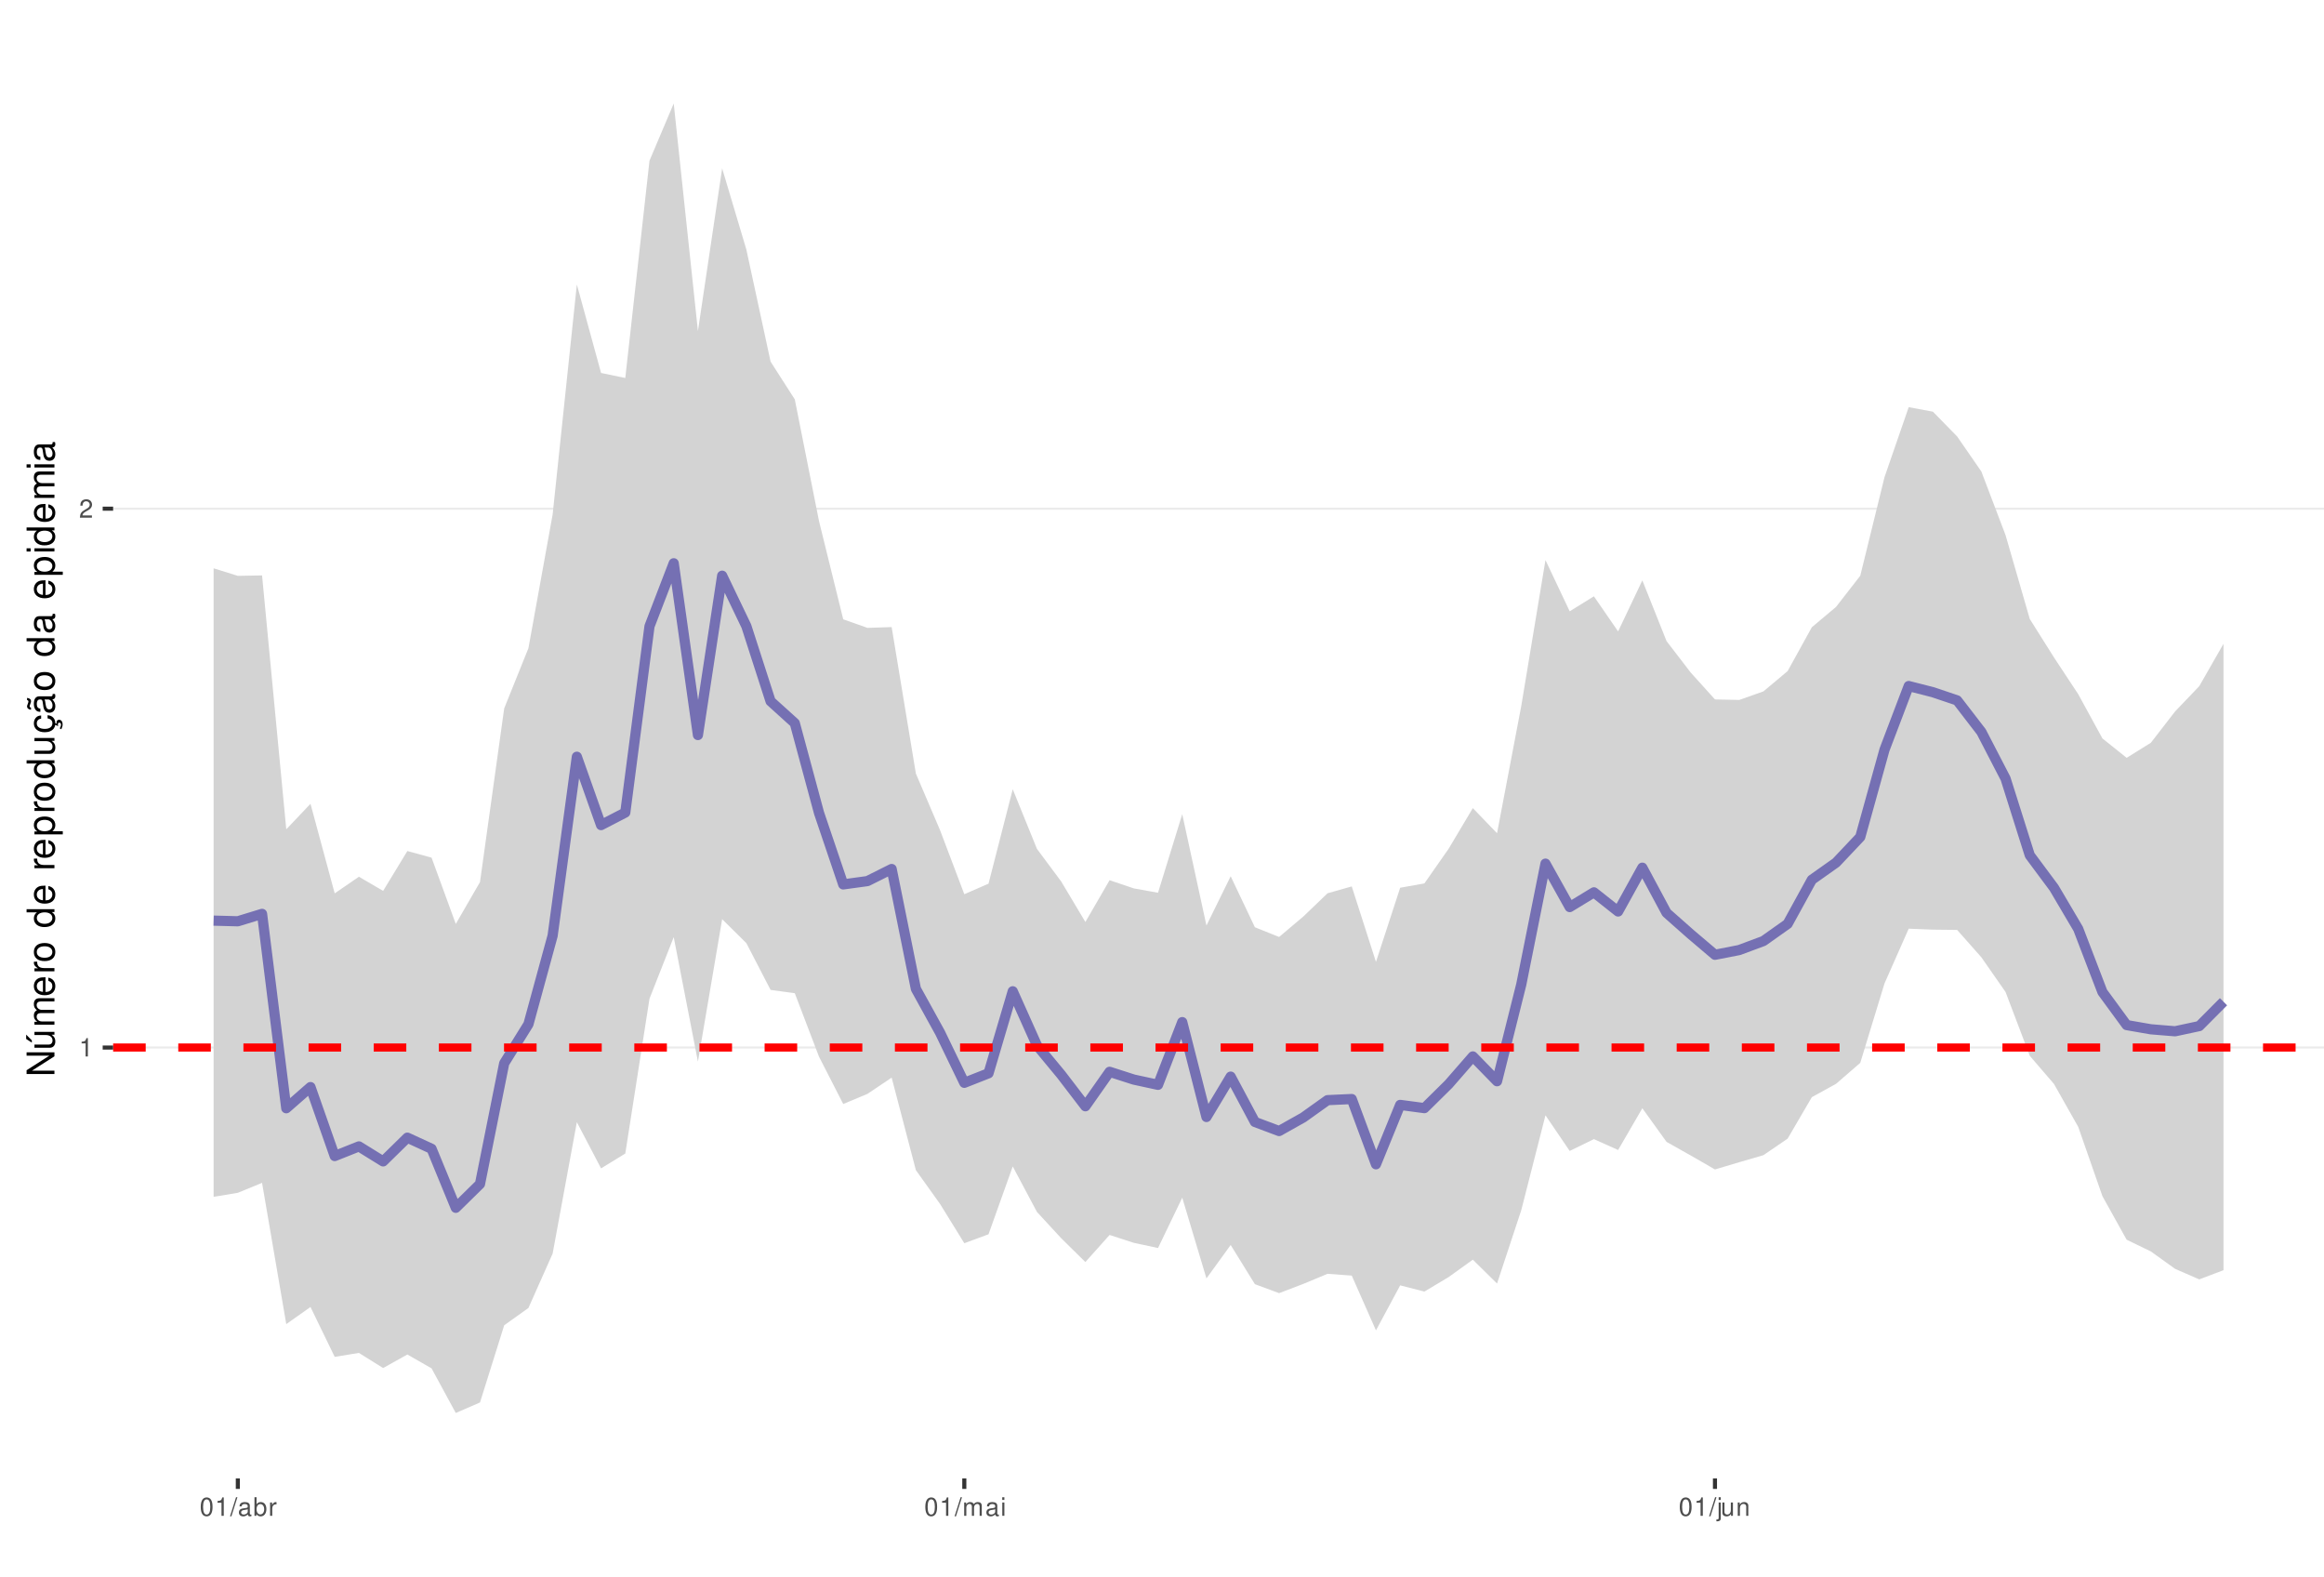
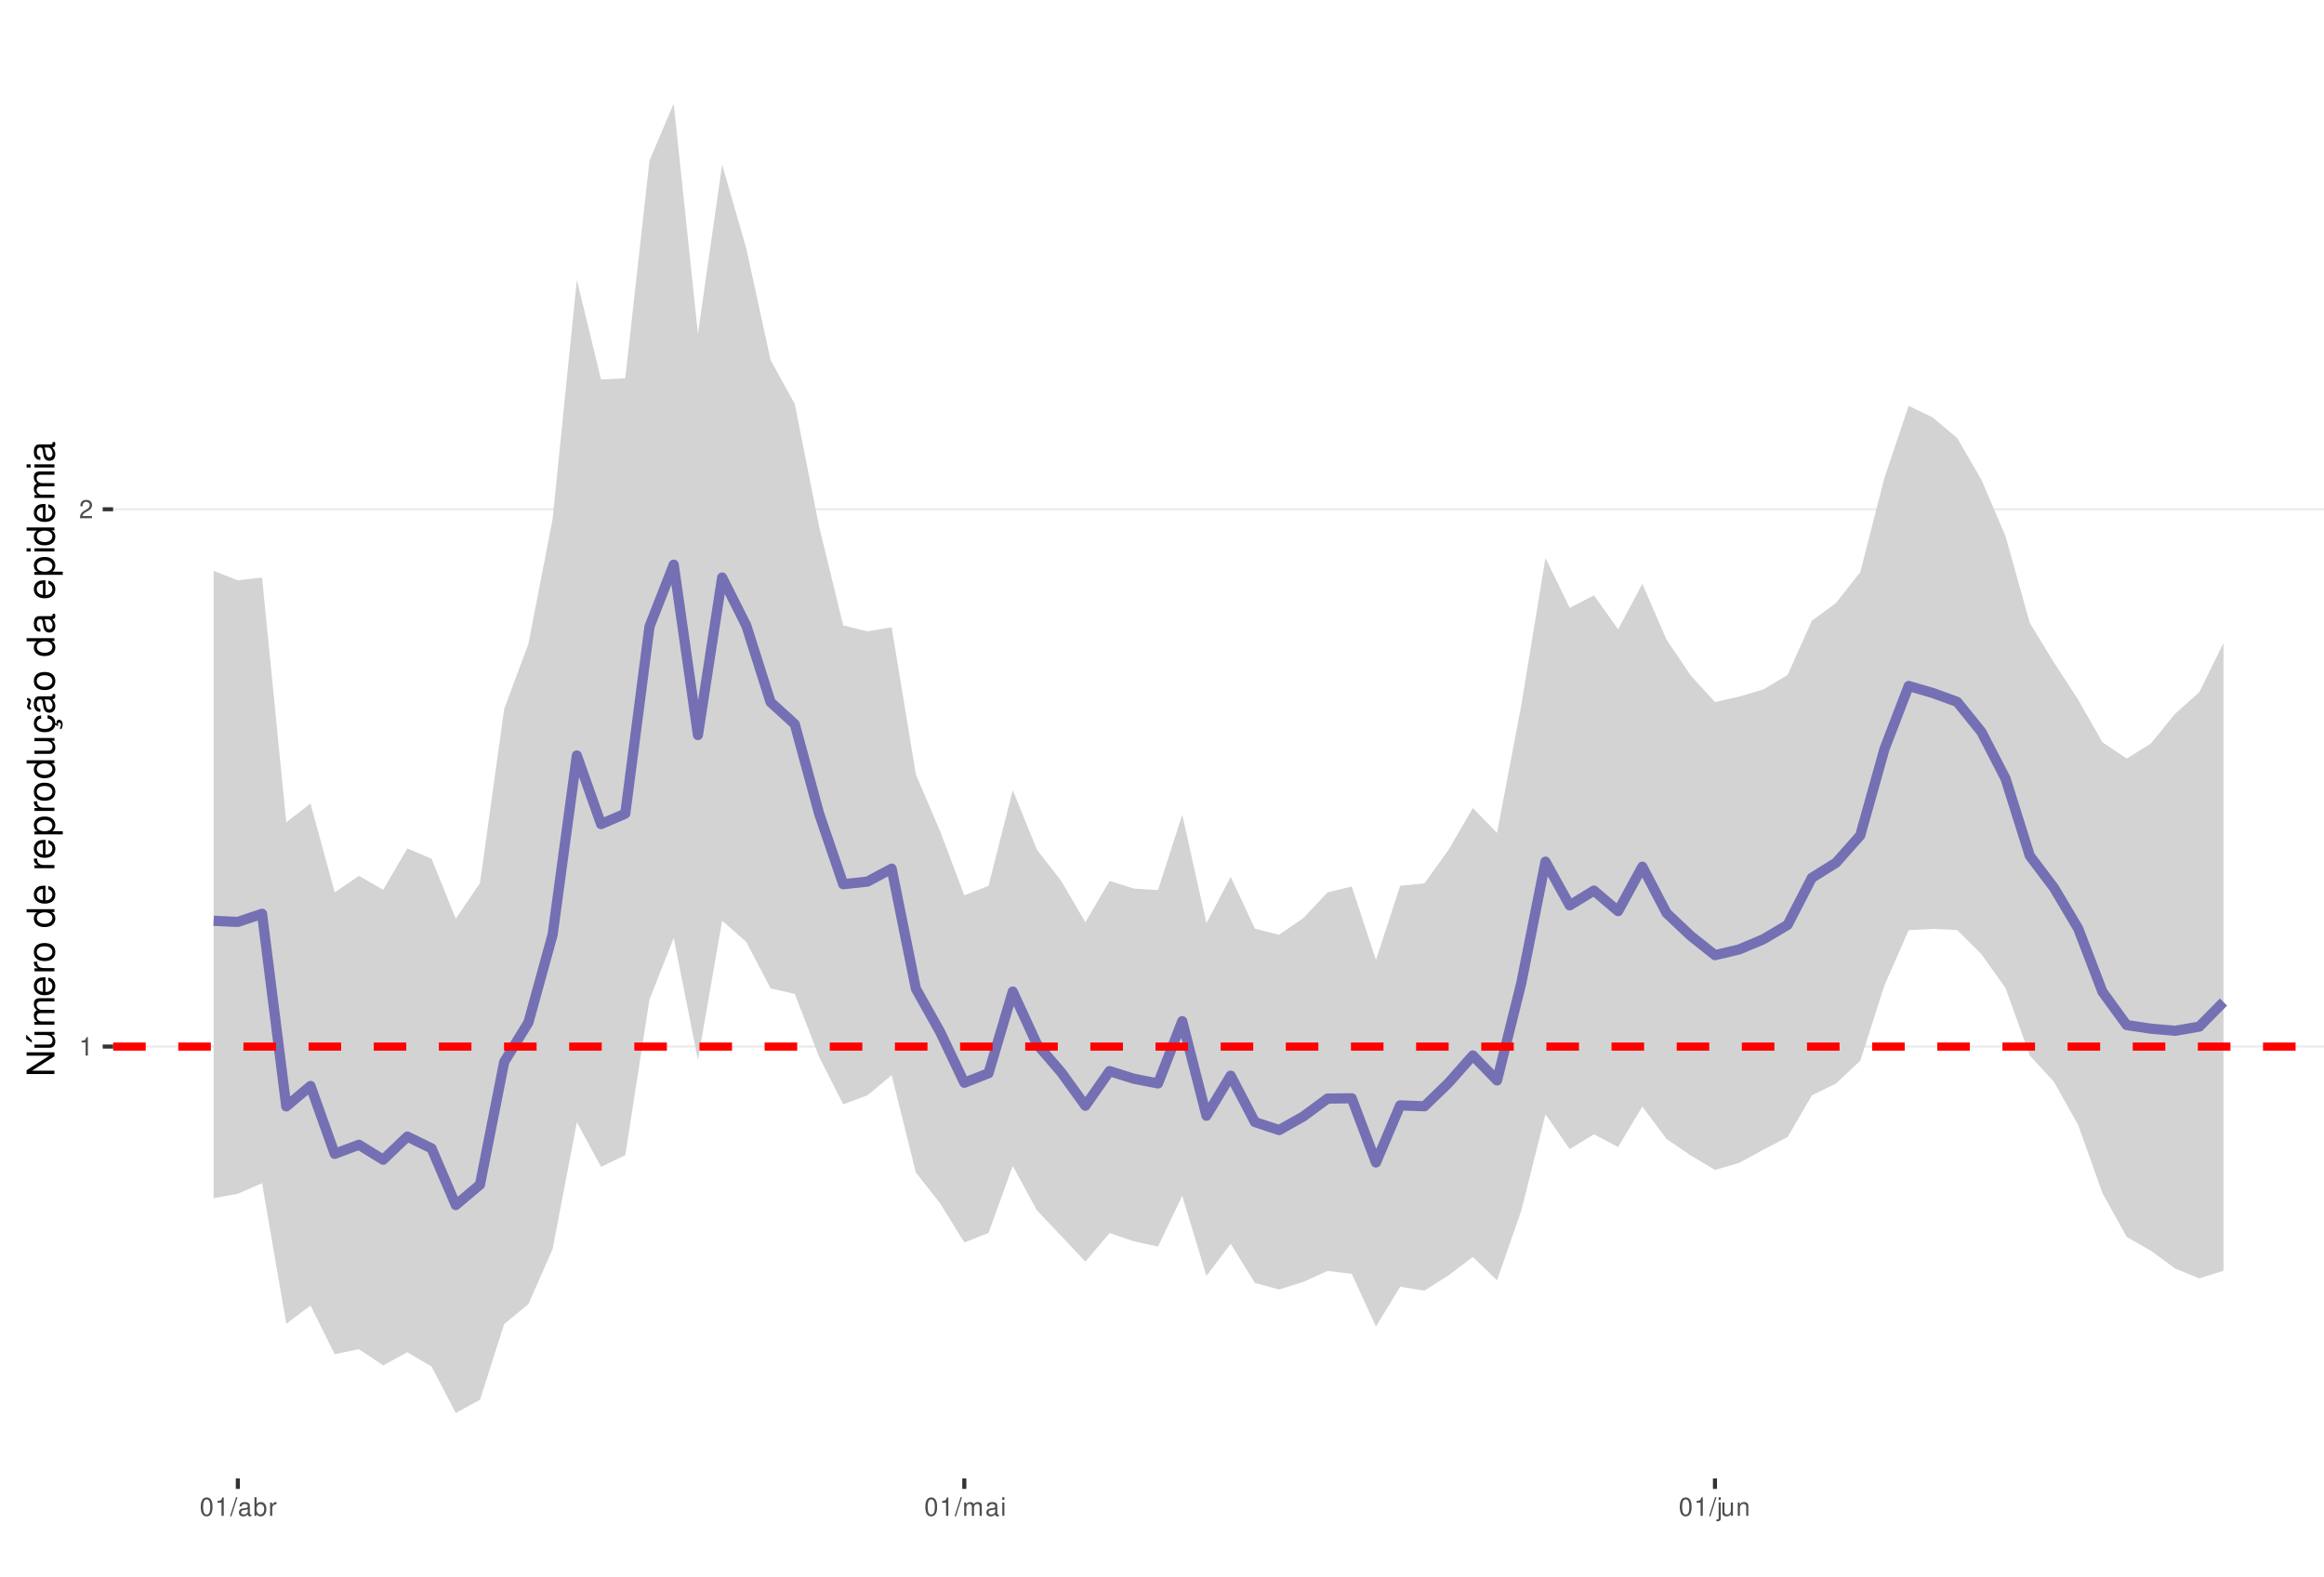
<svg xmlns="http://www.w3.org/2000/svg" xmlns:xlink="http://www.w3.org/1999/xlink" width="609pt" height="413pt" viewBox="0 0 609 413" version="1.1">
  <defs>
    <g>
      <symbol overflow="visible" id="glyph0-0">
        <path style="stroke:none;" d="" />
      </symbol>
      <symbol overflow="visible" id="glyph0-1">
        <path style="stroke:none;" d="M 1.719 -3.422 L 1.719 0 L 2.312 0 L 2.312 -4.812 L 1.922 -4.812 C 1.719 -4.078 1.578 -3.969 0.672 -3.859 L 0.672 -3.422 Z M 1.719 -3.422 " />
      </symbol>
      <symbol overflow="visible" id="glyph0-2">
        <path style="stroke:none;" d="M 3.375 -0.578 L 0.891 -0.578 C 0.938 -0.984 1.156 -1.234 1.734 -1.578 L 2.406 -1.953 C 3.062 -2.328 3.406 -2.812 3.406 -3.406 C 3.406 -3.812 3.234 -4.188 2.969 -4.438 C 2.688 -4.688 2.344 -4.812 1.891 -4.812 C 1.297 -4.812 0.844 -4.594 0.578 -4.188 C 0.422 -3.938 0.344 -3.641 0.328 -3.141 L 0.922 -3.141 C 0.938 -3.469 0.984 -3.672 1.062 -3.828 C 1.219 -4.125 1.516 -4.297 1.875 -4.297 C 2.406 -4.297 2.797 -3.906 2.797 -3.391 C 2.797 -3.016 2.578 -2.672 2.156 -2.438 L 1.547 -2.078 C 0.562 -1.516 0.281 -1.062 0.219 0 L 3.375 0 Z M 3.375 -0.578 " />
      </symbol>
      <symbol overflow="visible" id="glyph0-3">
        <path style="stroke:none;" d="M 1.828 -4.812 C 1.391 -4.812 0.984 -4.609 0.75 -4.281 C 0.438 -3.859 0.281 -3.219 0.281 -2.328 C 0.281 -0.703 0.812 0.156 1.828 0.156 C 2.828 0.156 3.375 -0.703 3.375 -2.297 C 3.375 -3.219 3.234 -3.844 2.922 -4.281 C 2.672 -4.625 2.281 -4.812 1.828 -4.812 Z M 1.828 -4.297 C 2.469 -4.297 2.781 -3.641 2.781 -2.344 C 2.781 -0.969 2.469 -0.328 1.812 -0.328 C 1.203 -0.328 0.891 -1 0.891 -2.328 C 0.891 -3.641 1.203 -4.297 1.828 -4.297 Z M 1.828 -4.297 " />
      </symbol>
      <symbol overflow="visible" id="glyph0-4">
        <path style="stroke:none;" d="M 1.531 -4.859 L -0.047 0.141 L 0.312 0.141 L 1.891 -4.859 Z M 1.531 -4.859 " />
      </symbol>
      <symbol overflow="visible" id="glyph0-5">
        <path style="stroke:none;" d="M 3.562 -0.328 C 3.5 -0.312 3.469 -0.312 3.438 -0.312 C 3.25 -0.312 3.141 -0.406 3.141 -0.578 L 3.141 -2.641 C 3.141 -3.25 2.688 -3.594 1.828 -3.594 C 1.312 -3.594 0.906 -3.438 0.672 -3.188 C 0.516 -3 0.453 -2.797 0.438 -2.453 L 0.984 -2.453 C 1.031 -2.875 1.297 -3.078 1.812 -3.078 C 2.312 -3.078 2.594 -2.891 2.594 -2.562 L 2.594 -2.406 C 2.578 -2.172 2.469 -2.078 2.016 -2.031 C 1.219 -1.922 1.109 -1.891 0.891 -1.812 C 0.484 -1.641 0.281 -1.328 0.281 -0.875 C 0.281 -0.25 0.719 0.156 1.422 0.156 C 1.859 0.156 2.219 0 2.609 -0.359 C 2.656 0 2.828 0.156 3.188 0.156 C 3.297 0.156 3.375 0.141 3.562 0.094 Z M 2.594 -1.094 C 2.594 -0.906 2.531 -0.797 2.375 -0.641 C 2.141 -0.438 1.875 -0.328 1.547 -0.328 C 1.109 -0.328 0.859 -0.547 0.859 -0.891 C 0.859 -1.266 1.094 -1.438 1.703 -1.531 C 2.297 -1.609 2.406 -1.641 2.594 -1.719 Z M 2.594 -1.094 " />
      </symbol>
      <symbol overflow="visible" id="glyph0-6">
        <path style="stroke:none;" d="M 0.359 -4.859 L 0.359 0 L 0.859 0 L 0.859 -0.453 C 1.125 -0.047 1.484 0.156 1.969 0.156 C 2.875 0.156 3.484 -0.594 3.484 -1.75 C 3.484 -2.891 2.922 -3.594 1.984 -3.594 C 1.516 -3.594 1.172 -3.406 0.906 -3.016 L 0.906 -4.859 Z M 1.891 -3.062 C 2.5 -3.062 2.906 -2.531 2.906 -1.703 C 2.906 -0.906 2.484 -0.359 1.891 -0.359 C 1.297 -0.359 0.906 -0.906 0.906 -1.719 C 0.906 -2.531 1.297 -3.062 1.891 -3.062 Z M 1.891 -3.062 " />
      </symbol>
      <symbol overflow="visible" id="glyph0-7">
        <path style="stroke:none;" d="M 0.453 -3.484 L 0.453 0 L 1.016 0 L 1.016 -1.812 C 1.031 -2.656 1.375 -3.016 2.141 -3 L 2.141 -3.562 C 2.047 -3.578 1.984 -3.594 1.922 -3.594 C 1.562 -3.594 1.297 -3.375 0.969 -2.859 L 0.969 -3.484 Z M 0.453 -3.484 " />
      </symbol>
      <symbol overflow="visible" id="glyph0-8">
        <path style="stroke:none;" d="M 0.469 -3.484 L 0.469 0 L 1.031 0 L 1.031 -2.188 C 1.031 -2.703 1.391 -3.109 1.844 -3.109 C 2.25 -3.109 2.484 -2.844 2.484 -2.406 L 2.484 0 L 3.047 0 L 3.047 -2.188 C 3.047 -2.703 3.422 -3.109 3.875 -3.109 C 4.266 -3.109 4.516 -2.844 4.516 -2.406 L 4.516 0 L 5.078 0 L 5.078 -2.609 C 5.078 -3.234 4.719 -3.594 4.062 -3.594 C 3.594 -3.594 3.312 -3.453 2.984 -3.062 C 2.781 -3.422 2.5 -3.594 2.047 -3.594 C 1.578 -3.594 1.266 -3.422 0.984 -3 L 0.984 -3.484 Z M 0.469 -3.484 " />
      </symbol>
      <symbol overflow="visible" id="glyph0-9">
        <path style="stroke:none;" d="M 1 -3.484 L 0.453 -3.484 L 0.453 0 L 1 0 Z M 1 -4.859 L 0.438 -4.859 L 0.438 -4.156 L 1 -4.156 Z M 1 -4.859 " />
      </symbol>
      <symbol overflow="visible" id="glyph0-10">
        <path style="stroke:none;" d="M 0.469 -3.484 L 0.469 0.5 C 0.469 0.859 0.359 0.969 0.016 0.969 C -0.031 0.969 -0.047 0.969 -0.125 0.953 L -0.125 1.438 C -0.047 1.438 -0.016 1.453 0.062 1.453 C 0.688 1.453 1.016 1.203 1.016 0.719 L 1.016 -3.484 Z M 1.016 -4.859 L 0.469 -4.859 L 0.469 -4.156 L 1.016 -4.156 Z M 1.016 -4.859 " />
      </symbol>
      <symbol overflow="visible" id="glyph0-11">
        <path style="stroke:none;" d="M 3.203 0 L 3.203 -3.484 L 2.656 -3.484 L 2.656 -1.516 C 2.656 -0.797 2.281 -0.328 1.703 -0.328 C 1.266 -0.328 0.984 -0.594 0.984 -1.016 L 0.984 -3.484 L 0.438 -3.484 L 0.438 -0.797 C 0.438 -0.219 0.859 0.156 1.547 0.156 C 2.062 0.156 2.391 -0.031 2.703 -0.484 L 2.703 0 Z M 3.203 0 " />
      </symbol>
      <symbol overflow="visible" id="glyph0-12">
        <path style="stroke:none;" d="M 0.469 -3.484 L 0.469 0 L 1.031 0 L 1.031 -1.922 C 1.031 -2.641 1.391 -3.109 1.969 -3.109 C 2.406 -3.109 2.688 -2.828 2.688 -2.422 L 2.688 0 L 3.234 0 L 3.234 -2.641 C 3.234 -3.219 2.812 -3.594 2.141 -3.594 C 1.625 -3.594 1.281 -3.391 0.984 -2.906 L 0.984 -3.484 Z M 0.469 -3.484 " />
      </symbol>
      <symbol overflow="visible" id="glyph1-0">
        <path style="stroke:none;" d="" />
      </symbol>
      <symbol overflow="visible" id="glyph1-1">
        <path style="stroke:none;" d="M -7.297 -6.453 L -7.297 -5.578 L -1.328 -5.578 L -7.297 -1.766 L -7.297 -0.766 L 0 -0.766 L 0 -1.641 L -5.906 -1.641 L 0 -5.406 L 0 -6.453 Z M -7.297 -6.453 " />
      </symbol>
      <symbol overflow="visible" id="glyph1-2">
        <path style="stroke:none;" d="M 0 -4.812 L -5.234 -4.812 L -5.234 -3.984 L -2.266 -3.984 C -1.203 -3.984 -0.5 -3.438 -0.5 -2.562 C -0.5 -1.906 -0.906 -1.484 -1.531 -1.484 L -5.234 -1.484 L -5.234 -0.656 L -1.203 -0.656 C -0.328 -0.656 0.234 -1.297 0.234 -2.312 C 0.234 -3.094 -0.047 -3.578 -0.734 -4.062 L 0 -4.062 Z M -7.406 -2.953 L -5.922 -2 L -5.922 -2.594 L -7.406 -4.094 Z M -7.406 -2.953 " />
      </symbol>
      <symbol overflow="visible" id="glyph1-3">
        <path style="stroke:none;" d="M -5.234 -0.703 L 0 -0.703 L 0 -1.547 L -3.297 -1.547 C -4.047 -1.547 -4.656 -2.094 -4.656 -2.766 C -4.656 -3.391 -4.281 -3.734 -3.609 -3.734 L 0 -3.734 L 0 -4.578 L -3.297 -4.578 C -4.047 -4.578 -4.656 -5.125 -4.656 -5.812 C -4.656 -6.422 -4.266 -6.781 -3.609 -6.781 L 0 -6.781 L 0 -7.625 L -3.938 -7.625 C -4.875 -7.625 -5.391 -7.078 -5.391 -6.094 C -5.391 -5.406 -5.188 -4.984 -4.594 -4.484 C -5.156 -4.188 -5.391 -3.766 -5.391 -3.078 C -5.391 -2.375 -5.125 -1.906 -4.5 -1.469 L -5.234 -1.469 Z M -5.234 -0.703 " />
      </symbol>
      <symbol overflow="visible" id="glyph1-4">
        <path style="stroke:none;" d="M -2.344 -5.125 C -3.141 -5.125 -3.625 -5.062 -4.016 -4.922 C -4.875 -4.578 -5.391 -3.781 -5.391 -2.797 C -5.391 -1.344 -4.281 -0.406 -2.547 -0.406 C -0.812 -0.406 0.234 -1.297 0.234 -2.781 C 0.234 -3.984 -0.453 -4.812 -1.594 -5.016 L -1.594 -4.188 C -0.906 -3.953 -0.547 -3.484 -0.547 -2.812 C -0.547 -2.281 -0.781 -1.828 -1.219 -1.547 C -1.516 -1.344 -1.812 -1.281 -2.344 -1.266 Z M -3.016 -1.297 C -3.984 -1.359 -4.625 -1.953 -4.625 -2.797 C -4.625 -3.641 -3.953 -4.234 -3.016 -4.234 Z M -3.016 -1.297 " />
      </symbol>
      <symbol overflow="visible" id="glyph1-5">
        <path style="stroke:none;" d="M -5.234 -0.688 L 0 -0.688 L 0 -1.531 L -2.719 -1.531 C -3.984 -1.547 -4.547 -2.062 -4.516 -3.203 L -5.359 -3.203 C -5.375 -3.062 -5.391 -2.984 -5.391 -2.891 C -5.391 -2.344 -5.062 -1.938 -4.297 -1.453 L -5.234 -1.453 Z M -5.234 -0.688 " />
      </symbol>
      <symbol overflow="visible" id="glyph1-6">
        <path style="stroke:none;" d="M -5.391 -2.719 C -5.391 -1.234 -4.344 -0.359 -2.578 -0.359 C -0.812 -0.359 0.234 -1.234 0.234 -2.734 C 0.234 -4.203 -0.812 -5.094 -2.547 -5.094 C -4.359 -5.094 -5.391 -4.234 -5.391 -2.719 Z M -4.625 -2.734 C -4.625 -3.672 -3.844 -4.234 -2.547 -4.234 C -1.312 -4.234 -0.547 -3.656 -0.547 -2.734 C -0.547 -1.797 -1.312 -1.234 -2.578 -1.234 C -3.844 -1.234 -4.625 -1.797 -4.625 -2.734 Z M -4.625 -2.734 " />
      </symbol>
      <symbol overflow="visible" id="glyph1-7">
        <path style="stroke:none;" d="" />
      </symbol>
      <symbol overflow="visible" id="glyph1-8">
        <path style="stroke:none;" d="M -7.297 -4.953 L -7.297 -4.125 L -4.578 -4.125 C -5.109 -3.766 -5.391 -3.203 -5.391 -2.516 C -5.391 -1.156 -4.297 -0.266 -2.625 -0.266 C -0.859 -0.266 0.234 -1.125 0.234 -2.547 C 0.234 -3.266 -0.047 -3.766 -0.688 -4.203 L 0 -4.203 L 0 -4.953 Z M -4.609 -2.656 C -4.609 -3.547 -3.812 -4.125 -2.562 -4.125 C -1.344 -4.125 -0.547 -3.547 -0.547 -2.656 C -0.547 -1.734 -1.359 -1.125 -2.578 -1.125 C -3.797 -1.125 -4.609 -1.734 -4.609 -2.656 Z M -4.609 -2.656 " />
      </symbol>
      <symbol overflow="visible" id="glyph1-9">
        <path style="stroke:none;" d="M 2.188 -0.547 L 2.188 -1.375 L -0.547 -1.375 C -0.016 -1.812 0.234 -2.312 0.234 -2.984 C 0.234 -4.344 -0.859 -5.234 -2.531 -5.234 C -4.297 -5.234 -5.391 -4.375 -5.391 -2.984 C -5.391 -2.266 -5.062 -1.703 -4.453 -1.312 L -5.234 -1.312 L -5.234 -0.547 Z M -4.609 -2.844 C -4.609 -3.766 -3.797 -4.359 -2.547 -4.359 C -1.359 -4.359 -0.547 -3.75 -0.547 -2.844 C -0.547 -1.953 -1.344 -1.375 -2.578 -1.375 C -3.812 -1.375 -4.609 -1.953 -4.609 -2.844 Z M -4.609 -2.844 " />
      </symbol>
      <symbol overflow="visible" id="glyph1-10">
        <path style="stroke:none;" d="M 0 -4.812 L -5.234 -4.812 L -5.234 -3.984 L -2.266 -3.984 C -1.203 -3.984 -0.5 -3.438 -0.5 -2.562 C -0.5 -1.906 -0.906 -1.484 -1.531 -1.484 L -5.234 -1.484 L -5.234 -0.656 L -1.203 -0.656 C -0.328 -0.656 0.234 -1.297 0.234 -2.312 C 0.234 -3.094 -0.047 -3.578 -0.734 -4.062 L 0 -4.062 Z M 0 -4.812 " />
      </symbol>
      <symbol overflow="visible" id="glyph1-11">
        <path style="stroke:none;" d="M 0.234 -2.641 C 0.234 -3.875 -0.547 -4.703 -1.797 -4.766 L -1.797 -3.938 C -0.953 -3.797 -0.531 -3.359 -0.531 -2.656 C -0.531 -1.734 -1.281 -1.188 -2.516 -1.188 C -3.844 -1.188 -4.625 -1.719 -4.625 -2.625 C -4.625 -3.328 -4.203 -3.766 -3.484 -3.875 L -3.484 -4.703 C -3.984 -4.672 -4.312 -4.562 -4.609 -4.359 C -5.094 -4 -5.391 -3.375 -5.391 -2.641 C -5.391 -1.219 -4.266 -0.312 -2.531 -0.312 C -1.469 -0.312 -0.625 -0.672 -0.156 -1.312 C 0.047 -1.594 0.125 -1.812 0.203 -2.25 L 0.922 -1.938 L 0.984 -2.062 C 0.938 -2.188 0.906 -2.25 0.906 -2.375 C 0.906 -2.656 1.047 -2.828 1.281 -2.828 C 1.547 -2.828 1.734 -2.594 1.734 -2.297 C 1.734 -2.031 1.672 -1.844 1.438 -1.406 L 1.406 -1.312 L 1.812 -1.094 C 2.078 -1.75 2.141 -1.953 2.141 -2.344 C 2.141 -3.109 1.781 -3.578 1.203 -3.578 C 0.781 -3.578 0.547 -3.297 0.547 -2.797 C 0.547 -2.703 0.547 -2.641 0.562 -2.516 Z M 0.234 -2.641 " />
      </symbol>
      <symbol overflow="visible" id="glyph1-12">
        <path style="stroke:none;" d="M -0.484 -5.344 C -0.469 -5.266 -0.469 -5.219 -0.469 -5.172 C -0.469 -4.875 -0.625 -4.719 -0.875 -4.719 L -3.953 -4.719 C -4.891 -4.719 -5.391 -4.047 -5.391 -2.75 C -5.391 -1.984 -5.172 -1.375 -4.781 -1.016 C -4.516 -0.766 -4.203 -0.672 -3.688 -0.656 L -3.688 -1.484 C -4.328 -1.562 -4.625 -1.938 -4.625 -2.719 C -4.625 -3.484 -4.344 -3.891 -3.844 -3.891 L -3.625 -3.891 C -3.266 -3.875 -3.125 -3.703 -3.047 -3.016 C -2.891 -1.844 -2.844 -1.656 -2.719 -1.344 C -2.453 -0.734 -2 -0.422 -1.312 -0.422 C -0.375 -0.422 0.234 -1.078 0.234 -2.141 C 0.234 -2.797 0 -3.328 -0.547 -3.922 C 0 -3.984 0.234 -4.234 0.234 -4.781 C 0.234 -4.953 0.203 -5.062 0.141 -5.344 Z M -1.656 -3.891 C -1.375 -3.891 -1.203 -3.812 -0.969 -3.562 C -0.656 -3.219 -0.5 -2.812 -0.5 -2.312 C -0.5 -1.672 -0.812 -1.297 -1.344 -1.297 C -1.891 -1.297 -2.172 -1.656 -2.297 -2.547 C -2.422 -3.438 -2.453 -3.609 -2.594 -3.891 Z M -7.172 -3.75 C -6.922 -3.672 -6.812 -3.547 -6.812 -3.375 C -6.812 -3.25 -6.875 -2.984 -6.984 -2.734 C -7.156 -2.312 -7.172 -2.25 -7.172 -2.047 C -7.172 -1.594 -6.797 -1.297 -6.141 -1.188 L -6.141 -1.766 C -6.375 -1.812 -6.5 -1.938 -6.5 -2.094 C -6.5 -2.203 -6.469 -2.344 -6.375 -2.578 C -6.156 -3.156 -6.125 -3.234 -6.125 -3.438 C -6.125 -3.922 -6.484 -4.219 -7.172 -4.312 Z M -7.172 -3.75 " />
      </symbol>
      <symbol overflow="visible" id="glyph1-13">
        <path style="stroke:none;" d="M -0.484 -5.344 C -0.469 -5.266 -0.469 -5.219 -0.469 -5.172 C -0.469 -4.875 -0.625 -4.719 -0.875 -4.719 L -3.953 -4.719 C -4.891 -4.719 -5.391 -4.047 -5.391 -2.75 C -5.391 -1.984 -5.172 -1.375 -4.781 -1.016 C -4.516 -0.766 -4.203 -0.672 -3.688 -0.656 L -3.688 -1.484 C -4.328 -1.562 -4.625 -1.938 -4.625 -2.719 C -4.625 -3.484 -4.344 -3.891 -3.844 -3.891 L -3.625 -3.891 C -3.266 -3.875 -3.125 -3.703 -3.047 -3.016 C -2.891 -1.844 -2.844 -1.656 -2.719 -1.344 C -2.453 -0.734 -2 -0.422 -1.312 -0.422 C -0.375 -0.422 0.234 -1.078 0.234 -2.141 C 0.234 -2.797 0 -3.328 -0.547 -3.922 C 0 -3.984 0.234 -4.234 0.234 -4.781 C 0.234 -4.953 0.203 -5.062 0.141 -5.344 Z M -1.656 -3.891 C -1.375 -3.891 -1.203 -3.812 -0.969 -3.562 C -0.656 -3.219 -0.5 -2.812 -0.5 -2.312 C -0.5 -1.672 -0.812 -1.297 -1.344 -1.297 C -1.891 -1.297 -2.172 -1.656 -2.297 -2.547 C -2.422 -3.438 -2.453 -3.609 -2.594 -3.891 Z M -1.656 -3.891 " />
      </symbol>
      <symbol overflow="visible" id="glyph1-14">
        <path style="stroke:none;" d="M -5.234 -1.5 L -5.234 -0.672 L 0 -0.672 L 0 -1.5 Z M -7.297 -1.5 L -7.297 -0.656 L -6.234 -0.656 L -6.234 -1.5 Z M -7.297 -1.5 " />
      </symbol>
    </g>
    <clipPath id="clip1">
      <path d="M 29.645 9.961 L 609 9.961 L 609 387.328 L 29.645 387.328 Z M 29.645 9.961 " />
    </clipPath>
    <clipPath id="clip2">
-       <path d="M 29.645 274 L 609 274 L 609 275 L 29.645 275 Z M 29.645 274 " />
+       <path d="M 29.645 273 L 609 273 L 609 275 L 29.645 275 Z M 29.645 273 " />
    </clipPath>
    <clipPath id="clip3">
      <path d="M 29.645 133 L 609 133 L 609 134 L 29.645 134 Z M 29.645 133 " />
    </clipPath>
    <clipPath id="clip4">
      <path d="M 29.645 273 L 609 273 L 609 276 L 29.645 276 Z M 29.645 273 " />
    </clipPath>
  </defs>
  <g id="surface53">
    <rect x="0" y="0" width="609" height="413" style="fill:rgb(100%,100%,100%);fill-opacity:1;stroke:none;" />
    <rect x="0" y="0" width="609" height="413" style="fill:rgb(100%,100%,100%);fill-opacity:1;stroke:none;" />
    <path style="fill:none;stroke-width:1.067;stroke-linecap:round;stroke-linejoin:round;stroke:rgb(100%,100%,100%);stroke-opacity:1;stroke-miterlimit:10;" d="M 0 413 L 609 413 L 609 0 L 0 0 Z M 0 413 " />
    <g clip-path="url(#clip1)" clip-rule="nonzero">
      <path style=" stroke:none;fill-rule:nonzero;fill:rgb(100%,100%,100%);fill-opacity:1;" d="M 29.645 387.328 L 609 387.328 L 609 9.961 L 29.645 9.961 Z M 29.645 387.328 " />
    </g>
    <g clip-path="url(#clip2)" clip-rule="nonzero">
-       <path style="fill:none;stroke-width:0.533;stroke-linecap:butt;stroke-linejoin:round;stroke:rgb(92.157%,92.157%,92.157%);stroke-opacity:1;stroke-miterlimit:10;" d="M 29.645 274.434 L 609 274.434 " />
+       <path style="fill:none;stroke-width:0.533;stroke-linecap:butt;stroke-linejoin:round;stroke:rgb(92.157%,92.157%,92.157%);stroke-opacity:1;stroke-miterlimit:10;" d="M 29.645 274.184 L 609 274.184 " />
    </g>
    <g clip-path="url(#clip3)" clip-rule="nonzero">
-       <path style="fill:none;stroke-width:0.533;stroke-linecap:butt;stroke-linejoin:round;stroke:rgb(92.157%,92.157%,92.157%);stroke-opacity:1;stroke-miterlimit:10;" d="M 29.645 133.27 L 609 133.27 " />
+       <path style="fill:none;stroke-width:0.533;stroke-linecap:butt;stroke-linejoin:round;stroke:rgb(92.157%,92.157%,92.157%);stroke-opacity:1;stroke-miterlimit:10;" d="M 29.645 133.418 L 609 133.418 " />
    </g>
-     <path style=" stroke:none;fill-rule:nonzero;fill:rgb(82.745%,82.745%,82.745%);fill-opacity:1;" d="M 55.98 148.887 L 62.324 150.863 L 68.672 150.746 L 75.016 217.266 L 81.363 210.578 L 87.707 234.047 L 94.055 229.688 L 100.398 233.395 L 106.746 222.953 L 113.09 224.691 L 119.438 242.055 L 125.781 231.086 L 132.125 185.578 L 138.473 169.82 L 144.816 134.801 L 151.164 74.535 L 157.508 97.707 L 163.855 99.027 L 170.199 42.094 L 176.547 27.117 L 182.891 86.738 L 189.238 44.117 L 195.582 65.379 L 201.93 94.738 L 208.273 104.633 L 214.621 136.52 L 220.965 162.246 L 227.312 164.492 L 233.656 164.285 L 240.004 202.664 L 246.348 217.512 L 252.695 234.266 L 259.039 231.508 L 265.387 206.77 L 271.73 222.391 L 278.074 230.918 L 284.422 241.543 L 290.766 230.594 L 297.113 232.746 L 303.457 233.883 L 309.805 213.305 L 316.148 242.477 L 322.496 229.562 L 328.84 242.922 L 335.188 245.469 L 341.531 240.113 L 347.879 234.023 L 354.223 232.227 L 360.57 252 L 366.914 232.574 L 373.262 231.438 L 379.605 222.367 L 385.953 211.711 L 392.297 218.297 L 398.645 184.957 L 404.988 146.734 L 411.336 160.152 L 417.68 156.223 L 424.023 165.422 L 430.371 152.043 L 436.715 167.957 L 443.062 176.215 L 449.406 183.238 L 455.754 183.375 L 462.098 181.133 L 468.445 175.816 L 474.789 164.328 L 481.137 158.992 L 487.48 150.836 L 493.828 125.02 L 500.172 106.672 L 506.52 107.855 L 512.863 114.344 L 519.211 123.527 L 525.555 140.203 L 531.902 162.168 L 538.246 172.242 L 544.594 181.863 L 550.938 193.461 L 557.285 198.539 L 563.629 194.59 L 569.973 186.391 L 576.32 179.754 L 582.664 168.66 L 582.664 332.766 L 576.32 335.176 L 569.973 332.41 L 563.629 327.852 L 557.285 324.781 L 550.938 313.379 L 544.594 295.219 L 538.246 283.984 L 531.902 276.609 L 525.555 259.887 L 519.211 250.789 L 512.863 243.621 L 506.52 243.551 L 500.172 243.297 L 493.828 257.656 L 487.48 278.441 L 481.137 283.938 L 474.789 287.438 L 468.445 298.301 L 462.098 302.637 L 455.754 304.484 L 449.406 306.375 L 443.062 302.723 L 436.715 299.152 L 430.371 290.34 L 424.023 301.277 L 417.68 298.43 L 411.336 301.527 L 404.988 292.188 L 398.645 317.043 L 392.297 336.258 L 385.953 330.012 L 379.605 334.574 L 373.262 338.367 L 366.914 336.742 L 360.57 348.535 L 354.223 334.184 L 347.879 333.715 L 341.531 336.359 L 335.188 338.781 L 328.84 336.43 L 322.496 326.164 L 316.148 334.922 L 309.805 313.77 L 303.457 326.957 L 297.113 325.598 L 290.766 323.535 L 284.422 330.633 L 278.074 324.383 L 271.73 317.504 L 265.387 305.59 L 259.039 323.359 L 252.695 325.703 L 246.348 315.43 L 240.004 306.562 L 233.656 282.316 L 227.312 286.578 L 220.965 289.227 L 214.621 276.832 L 208.273 260.203 L 201.93 259.34 L 195.582 247.086 L 189.238 240.805 L 182.891 278.133 L 176.547 245.508 L 170.199 261.637 L 163.855 302.203 L 157.508 306.094 L 151.164 293.984 L 144.816 328.414 L 138.473 342.664 L 132.125 347.199 L 125.781 367.422 L 119.438 370.176 L 113.09 358.488 L 106.746 354.855 L 100.398 358.402 L 94.055 354.441 L 87.707 355.477 L 81.363 342.406 L 75.016 346.895 L 68.672 309.887 L 62.324 312.492 L 55.98 313.547 Z M 55.98 148.887 " />
-     <path style="fill:none;stroke-width:2.667;stroke-linecap:butt;stroke-linejoin:round;stroke:rgb(45.882%,43.922%,70.196%);stroke-opacity:1;stroke-miterlimit:10;" d="M 55.98 241.188 L 62.324 241.359 L 68.672 239.414 L 75.016 290.344 L 81.363 284.789 L 87.707 302.863 L 94.055 300.336 L 100.398 304.266 L 106.746 298.043 L 113.09 300.961 L 119.438 316.422 L 125.781 310.188 L 132.125 278.555 L 138.473 268.328 L 144.816 245.125 L 151.164 198.25 L 157.508 216.164 L 163.855 212.871 L 170.199 164.078 L 176.547 147.562 L 182.891 192.57 L 189.238 150.824 L 195.582 164.047 L 201.93 183.715 L 208.273 189.453 L 214.621 212.961 L 220.965 231.699 L 227.312 230.832 L 233.656 227.66 L 240.004 259.059 L 246.348 270.551 L 252.695 283.68 L 259.039 281.18 L 265.387 259.695 L 271.73 273.875 L 278.074 281.535 L 284.422 289.82 L 290.766 280.793 L 297.113 282.832 L 303.457 284.207 L 309.805 267.773 L 316.148 292.633 L 322.496 282.055 L 328.84 293.93 L 335.188 296.312 L 341.531 292.75 L 347.879 288.219 L 354.223 287.926 L 360.57 305.023 L 366.914 289.465 L 373.262 290.309 L 379.605 284.047 L 385.953 276.766 L 392.297 283.266 L 398.645 257.922 L 404.988 226.258 L 411.336 237.637 L 417.68 233.773 L 424.023 238.793 L 430.371 227.316 L 436.715 239.145 L 443.062 244.754 L 449.406 250.137 L 455.754 248.895 L 462.098 246.535 L 468.445 242.039 L 474.789 230.488 L 481.137 225.992 L 487.48 219.277 L 493.828 196.418 L 500.172 179.73 L 506.52 181.352 L 512.863 183.492 L 519.211 191.734 L 525.555 203.977 L 531.902 224.062 L 538.246 232.59 L 544.594 243.355 L 550.938 259.891 L 557.285 268.551 L 563.629 269.656 L 569.973 270.176 L 576.32 268.816 L 582.664 262.434 " />
+     <path style=" stroke:none;fill-rule:nonzero;fill:rgb(82.745%,82.745%,82.745%);fill-opacity:1;" d="M 55.98 149.562 L 62.324 152.043 L 68.672 151.297 L 75.016 215.43 L 81.363 210.504 L 87.707 233.789 L 94.055 229.449 L 100.398 233.098 L 106.746 222.27 L 113.09 224.992 L 119.438 240.672 L 125.781 231.348 L 132.125 185.715 L 138.473 168.664 L 144.816 135.926 L 151.164 73.316 L 157.508 99.426 L 163.855 99.098 L 170.199 42.066 L 176.547 27.117 L 182.891 87.453 L 189.238 43.129 L 195.582 65.148 L 201.93 94.32 L 208.273 105.848 L 214.621 137.816 L 220.965 163.84 L 227.312 165.406 L 233.656 164.348 L 240.004 202.898 L 246.348 217.746 L 252.695 234.543 L 259.039 232.086 L 265.387 207.008 L 271.73 222.609 L 278.074 230.77 L 284.422 241.605 L 290.766 230.773 L 297.113 232.793 L 303.457 233.18 L 309.805 213.438 L 316.148 241.863 L 322.496 229.715 L 328.84 243.293 L 335.188 244.895 L 341.531 240.527 L 347.879 233.785 L 354.223 232.262 L 360.57 251.477 L 366.914 232.07 L 373.262 231.43 L 379.605 222.613 L 385.953 211.684 L 392.297 218.203 L 398.645 184.766 L 404.988 146.172 L 411.336 159.25 L 417.68 155.953 L 424.023 164.867 L 430.371 152.977 L 436.715 167.566 L 443.062 176.984 L 449.406 183.926 L 455.754 182.48 L 462.098 180.621 L 468.445 176.816 L 474.789 162.625 L 481.137 157.965 L 487.48 149.875 L 493.828 125.094 L 500.172 106.324 L 506.52 109.41 L 512.863 114.738 L 519.211 125.641 L 525.555 140.484 L 531.902 163.219 L 538.246 173.57 L 544.594 183.34 L 550.938 194.453 L 557.285 198.727 L 563.629 194.789 L 569.973 186.996 L 576.32 181.332 L 582.664 168.457 L 582.664 332.91 L 576.32 334.918 L 569.973 332.324 L 563.629 327.668 L 557.285 324.043 L 550.938 312.562 L 544.594 294.758 L 538.246 283.434 L 531.902 276.535 L 525.555 258.883 L 519.211 249.949 L 512.863 243.656 L 506.52 243.359 L 500.172 243.684 L 493.828 258.125 L 487.48 277.891 L 481.137 283.855 L 474.789 286.965 L 468.445 297.891 L 462.098 301.191 L 455.754 304.656 L 449.406 306.5 L 443.062 302.707 L 436.715 298.398 L 430.371 289.918 L 424.023 300.492 L 417.68 297.176 L 411.336 301.043 L 404.988 291.906 L 398.645 317.184 L 392.297 335.406 L 385.953 329.305 L 379.605 334.098 L 373.262 338.121 L 366.914 337.102 L 360.57 347.523 L 354.223 333.727 L 347.879 332.961 L 341.531 335.828 L 335.188 337.828 L 328.84 336.113 L 322.496 325.84 L 316.148 334.277 L 309.805 313.305 L 303.457 326.578 L 297.113 325.199 L 290.766 323.039 L 284.422 330.516 L 278.074 323.777 L 271.73 317.105 L 265.387 305.449 L 259.039 323.023 L 252.695 325.492 L 246.348 315.246 L 240.004 307.191 L 233.656 281.676 L 227.312 286.949 L 220.965 289.32 L 214.621 276.828 L 208.273 260.379 L 201.93 258.934 L 195.582 246.797 L 189.238 241.191 L 182.891 277.645 L 176.547 245.738 L 170.199 261.824 L 163.855 302.629 L 157.508 305.707 L 151.164 294.008 L 144.816 327.223 L 138.473 341.648 L 132.125 346.859 L 125.781 366.719 L 119.438 370.176 L 113.09 358.02 L 106.746 354.254 L 100.398 357.723 L 94.055 353.465 L 87.707 354.785 L 81.363 342.047 L 75.016 346.809 L 68.672 309.98 L 62.324 312.738 L 55.98 313.898 Z M 55.98 149.562 " />
+     <path style="fill:none;stroke-width:2.667;stroke-linecap:butt;stroke-linejoin:round;stroke:rgb(45.882%,43.922%,70.196%);stroke-opacity:1;stroke-miterlimit:10;" d="M 55.98 241.23 L 62.324 241.531 L 68.672 239.391 L 75.016 289.859 L 81.363 284.504 L 87.707 302.281 L 94.055 299.906 L 100.398 303.824 L 106.746 297.762 L 113.09 300.863 L 119.438 315.699 L 125.781 310.34 L 132.125 278.199 L 138.473 267.863 L 144.816 244.832 L 151.164 197.922 L 157.508 215.898 L 163.855 213.152 L 170.199 164.145 L 176.547 147.934 L 182.891 192.562 L 189.238 151.297 L 195.582 163.934 L 201.93 183.945 L 208.273 189.727 L 214.621 213.078 L 220.965 231.645 L 227.312 230.969 L 233.656 227.57 L 240.004 259.027 L 246.348 270.32 L 252.695 283.66 L 259.039 281.168 L 265.387 259.773 L 271.73 273.566 L 278.074 280.895 L 284.422 289.684 L 290.766 280.605 L 297.113 282.609 L 303.457 283.844 L 309.805 267.527 L 316.148 292.301 L 322.496 281.801 L 328.84 293.949 L 335.188 296.055 L 341.531 292.496 L 347.879 287.809 L 354.223 287.73 L 360.57 304.551 L 366.914 289.586 L 373.262 289.828 L 379.605 283.695 L 385.953 276.516 L 392.297 283.051 L 398.645 257.586 L 404.988 225.738 L 411.336 237.195 L 417.68 233.32 L 424.023 238.703 L 430.371 227.059 L 436.715 239.195 L 443.062 245.184 L 449.406 250.23 L 455.754 248.734 L 462.098 246.062 L 468.445 242.293 L 474.789 229.984 L 481.137 226.02 L 487.48 218.855 L 493.828 196.211 L 500.172 179.715 L 506.52 181.566 L 512.863 183.871 L 519.211 191.719 L 525.555 203.992 L 531.902 224.191 L 538.246 232.594 L 544.594 243.281 L 550.938 259.82 L 557.285 268.543 L 563.629 269.496 L 569.973 270.051 L 576.32 268.953 L 582.664 262.516 " />
    <g clip-path="url(#clip4)" clip-rule="nonzero">
-       <path style="fill:none;stroke-width:2.134;stroke-linecap:butt;stroke-linejoin:round;stroke:rgb(100%,0%,0%);stroke-opacity:1;stroke-dasharray:8.536,8.536;stroke-miterlimit:10;" d="M 29.645 274.434 L 609 274.434 " />
+       <path style="fill:none;stroke-width:2.134;stroke-linecap:butt;stroke-linejoin:round;stroke:rgb(100%,0%,0%);stroke-opacity:1;stroke-dasharray:8.536,8.536;stroke-miterlimit:10;" d="M 29.645 274.184 L 609 274.184 " />
    </g>
    <g style="fill:rgb(30.196%,30.196%,30.196%);fill-opacity:1;">
-       <use xlink:href="#glyph0-1" x="20.715" y="276.781" />
+       <use xlink:href="#glyph0-1" x="20.715" y="276.531" />
    </g>
    <g style="fill:rgb(30.196%,30.196%,30.196%);fill-opacity:1;">
-       <use xlink:href="#glyph0-2" x="20.715" y="135.617" />
+       <use xlink:href="#glyph0-2" x="20.715" y="135.766" />
    </g>
-     <path style="fill:none;stroke-width:1.067;stroke-linecap:butt;stroke-linejoin:round;stroke:rgb(20%,20%,20%);stroke-opacity:1;stroke-miterlimit:10;" d="M 26.906 274.434 L 29.645 274.434 " />
-     <path style="fill:none;stroke-width:1.067;stroke-linecap:butt;stroke-linejoin:round;stroke:rgb(20%,20%,20%);stroke-opacity:1;stroke-miterlimit:10;" d="M 26.906 133.27 L 29.645 133.27 " />
+     <path style="fill:none;stroke-width:1.067;stroke-linecap:butt;stroke-linejoin:round;stroke:rgb(20%,20%,20%);stroke-opacity:1;stroke-miterlimit:10;" d="M 26.906 274.184 L 29.645 274.184 " />
+     <path style="fill:none;stroke-width:1.067;stroke-linecap:butt;stroke-linejoin:round;stroke:rgb(20%,20%,20%);stroke-opacity:1;stroke-miterlimit:10;" d="M 26.906 133.418 L 29.645 133.418 " />
    <path style="fill:none;stroke-width:1.067;stroke-linecap:butt;stroke-linejoin:round;stroke:rgb(20%,20%,20%);stroke-opacity:1;stroke-miterlimit:10;" d="M 62.324 390.07 L 62.324 387.328 " />
    <path style="fill:none;stroke-width:1.067;stroke-linecap:butt;stroke-linejoin:round;stroke:rgb(20%,20%,20%);stroke-opacity:1;stroke-miterlimit:10;" d="M 252.695 390.07 L 252.695 387.328 " />
    <path style="fill:none;stroke-width:1.067;stroke-linecap:butt;stroke-linejoin:round;stroke:rgb(20%,20%,20%);stroke-opacity:1;stroke-miterlimit:10;" d="M 449.406 390.07 L 449.406 387.328 " />
    <g style="fill:rgb(30.196%,30.196%,30.196%);fill-opacity:1;">
      <use xlink:href="#glyph0-3" x="52.324" y="397.109" />
      <use xlink:href="#glyph0-1" x="56.324" y="397.109" />
      <use xlink:href="#glyph0-4" x="60.324" y="397.109" />
      <use xlink:href="#glyph0-5" x="62.324" y="397.109" />
      <use xlink:href="#glyph0-6" x="66.324" y="397.109" />
      <use xlink:href="#glyph0-7" x="70.324" y="397.109" />
    </g>
    <g style="fill:rgb(30.196%,30.196%,30.196%);fill-opacity:1;">
      <use xlink:href="#glyph0-3" x="242.195" y="397.109" />
      <use xlink:href="#glyph0-1" x="246.195" y="397.109" />
      <use xlink:href="#glyph0-4" x="250.195" y="397.109" />
      <use xlink:href="#glyph0-8" x="252.195" y="397.109" />
      <use xlink:href="#glyph0-5" x="258.195" y="397.109" />
      <use xlink:href="#glyph0-9" x="262.195" y="397.109" />
    </g>
    <g style="fill:rgb(30.196%,30.196%,30.196%);fill-opacity:1;">
      <use xlink:href="#glyph0-3" x="439.906" y="397.109" />
      <use xlink:href="#glyph0-1" x="443.906" y="397.109" />
      <use xlink:href="#glyph0-4" x="447.906" y="397.109" />
      <use xlink:href="#glyph0-10" x="449.906" y="397.109" />
      <use xlink:href="#glyph0-11" x="450.906" y="397.109" />
      <use xlink:href="#glyph0-12" x="454.906" y="397.109" />
    </g>
    <g style="fill:rgb(0%,0%,0%);fill-opacity:1;">
      <use xlink:href="#glyph1-1" x="14.263" y="282.145" />
      <use xlink:href="#glyph1-2" x="14.263" y="275.145" />
      <use xlink:href="#glyph1-3" x="14.263" y="269.145" />
      <use xlink:href="#glyph1-4" x="14.263" y="261.145" />
      <use xlink:href="#glyph1-5" x="14.263" y="255.145" />
      <use xlink:href="#glyph1-6" x="14.263" y="252.145" />
      <use xlink:href="#glyph1-7" x="14.263" y="246.145" />
      <use xlink:href="#glyph1-8" x="14.263" y="243.145" />
      <use xlink:href="#glyph1-4" x="14.263" y="237.145" />
      <use xlink:href="#glyph1-7" x="14.263" y="231.145" />
      <use xlink:href="#glyph1-5" x="14.263" y="228.145" />
      <use xlink:href="#glyph1-4" x="14.263" y="225.145" />
      <use xlink:href="#glyph1-9" x="14.263" y="219.145" />
      <use xlink:href="#glyph1-5" x="14.263" y="213.145" />
      <use xlink:href="#glyph1-6" x="14.263" y="210.145" />
      <use xlink:href="#glyph1-8" x="14.263" y="204.145" />
      <use xlink:href="#glyph1-10" x="14.263" y="198.145" />
      <use xlink:href="#glyph1-11" x="14.263" y="192.145" />
      <use xlink:href="#glyph1-12" x="14.263" y="187.145" />
      <use xlink:href="#glyph1-6" x="14.263" y="181.145" />
      <use xlink:href="#glyph1-7" x="14.263" y="175.145" />
      <use xlink:href="#glyph1-8" x="14.263" y="172.145" />
      <use xlink:href="#glyph1-13" x="14.263" y="166.145" />
      <use xlink:href="#glyph1-7" x="14.263" y="160.145" />
      <use xlink:href="#glyph1-4" x="14.263" y="157.145" />
      <use xlink:href="#glyph1-9" x="14.263" y="151.145" />
      <use xlink:href="#glyph1-14" x="14.263" y="145.145" />
      <use xlink:href="#glyph1-8" x="14.263" y="143.145" />
      <use xlink:href="#glyph1-4" x="14.263" y="137.145" />
      <use xlink:href="#glyph1-3" x="14.263" y="131.145" />
      <use xlink:href="#glyph1-14" x="14.263" y="123.145" />
      <use xlink:href="#glyph1-13" x="14.263" y="121.145" />
    </g>
  </g>
</svg>
